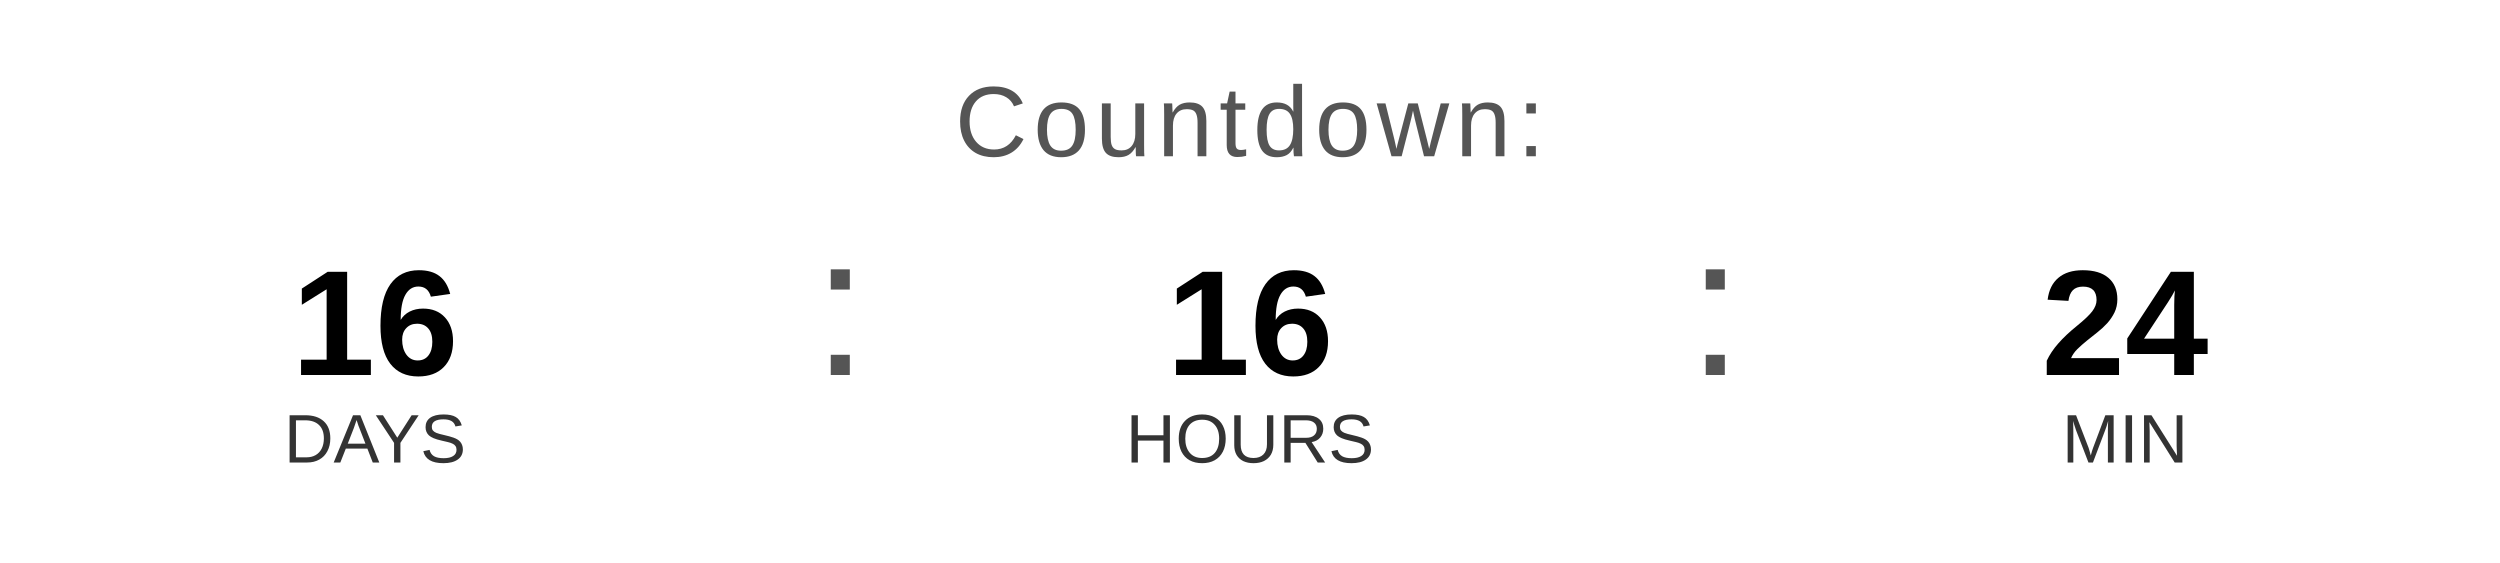
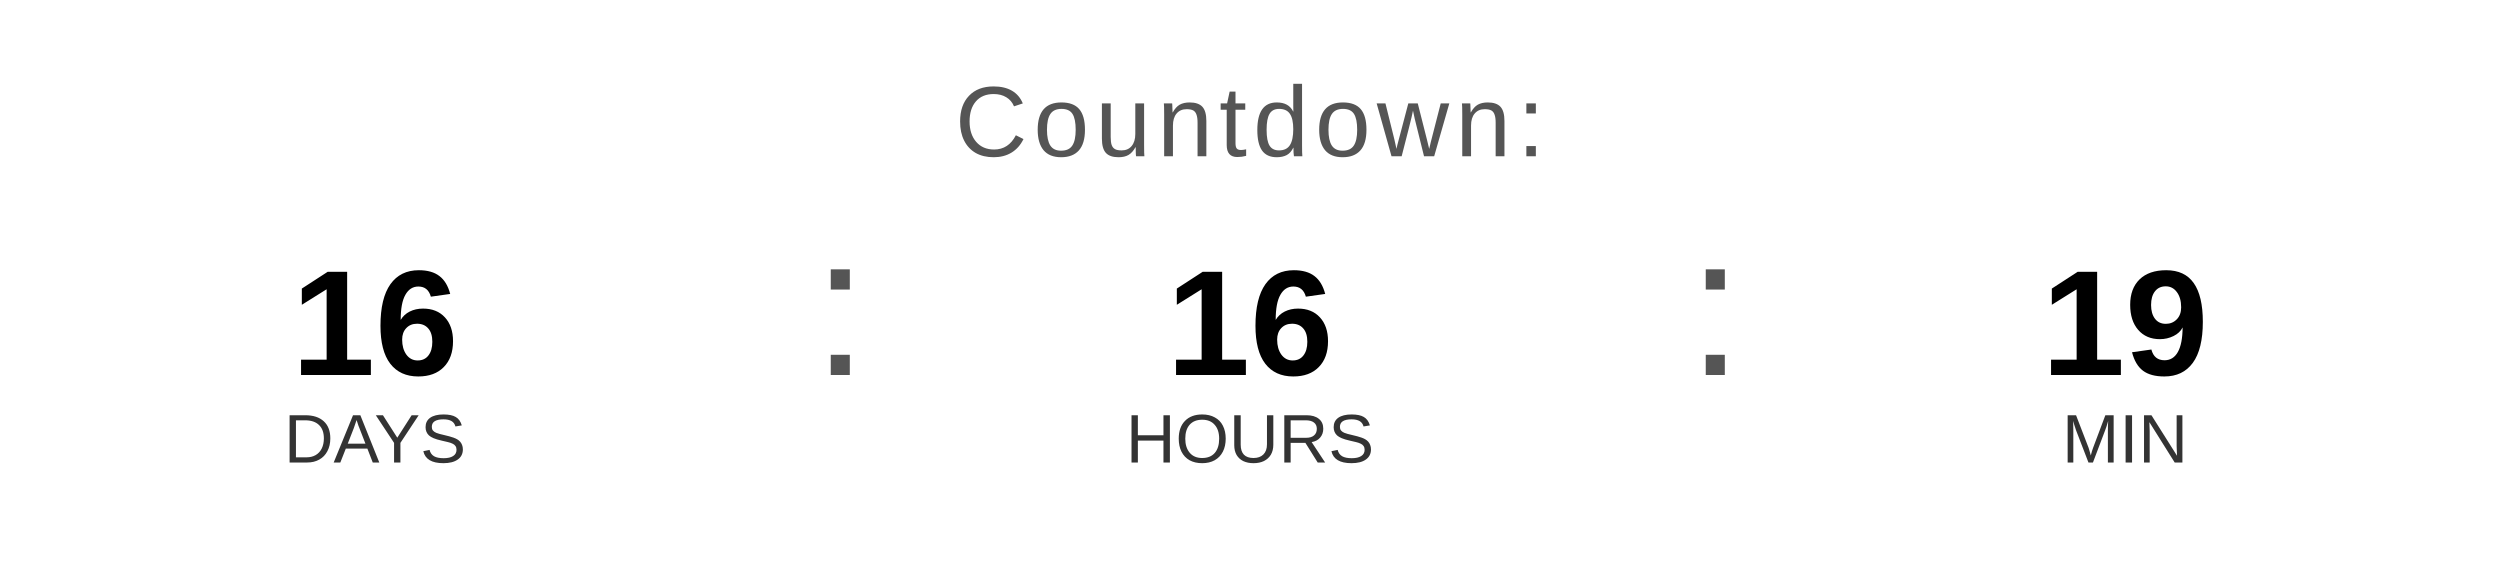
<svg xmlns="http://www.w3.org/2000/svg" width="400" height="90" viewBox="0 0 400 90">
  <text x="200" y="25" font-family="Arial, Helvetica, sans-serif" font-size="16" fill="#555555" text-anchor="middle" letter-spacing="1">
    Countdown:
  </text>
  <text x="60" y="60" font-family="Arial, Helvetica, sans-serif" font-size="24" font-weight="bold" fill="#000000" text-anchor="middle">16</text>
  <text x="60" y="74" font-family="Arial, Helvetica, sans-serif" font-size="11" fill="#333333" text-anchor="middle">DAYS</text>
  <text x="130" y="60" font-family="Arial, sans-serif" font-size="32" fill="#555555">:</text>
  <text x="200" y="60" font-family="Arial, Helvetica, sans-serif" font-size="24" font-weight="bold" fill="#000000" text-anchor="middle">16</text>
  <text x="200" y="74" font-family="Arial, Helvetica, sans-serif" font-size="11" fill="#333333" text-anchor="middle">HOURS</text>
  <text x="270" y="60" font-family="Arial, sans-serif" font-size="32" fill="#555555">:</text>
-   <text x="340" y="60" font-family="Arial, Helvetica, sans-serif" font-size="24" font-weight="bold" fill="#000000" text-anchor="middle">24</text>
+   <text x="340" y="60" font-family="Arial, Helvetica, sans-serif" font-size="24" font-weight="bold" fill="#000000" text-anchor="middle">19</text>
  <text x="340" y="74" font-family="Arial, Helvetica, sans-serif" font-size="11" fill="#333333" text-anchor="middle">MIN</text>
</svg>
